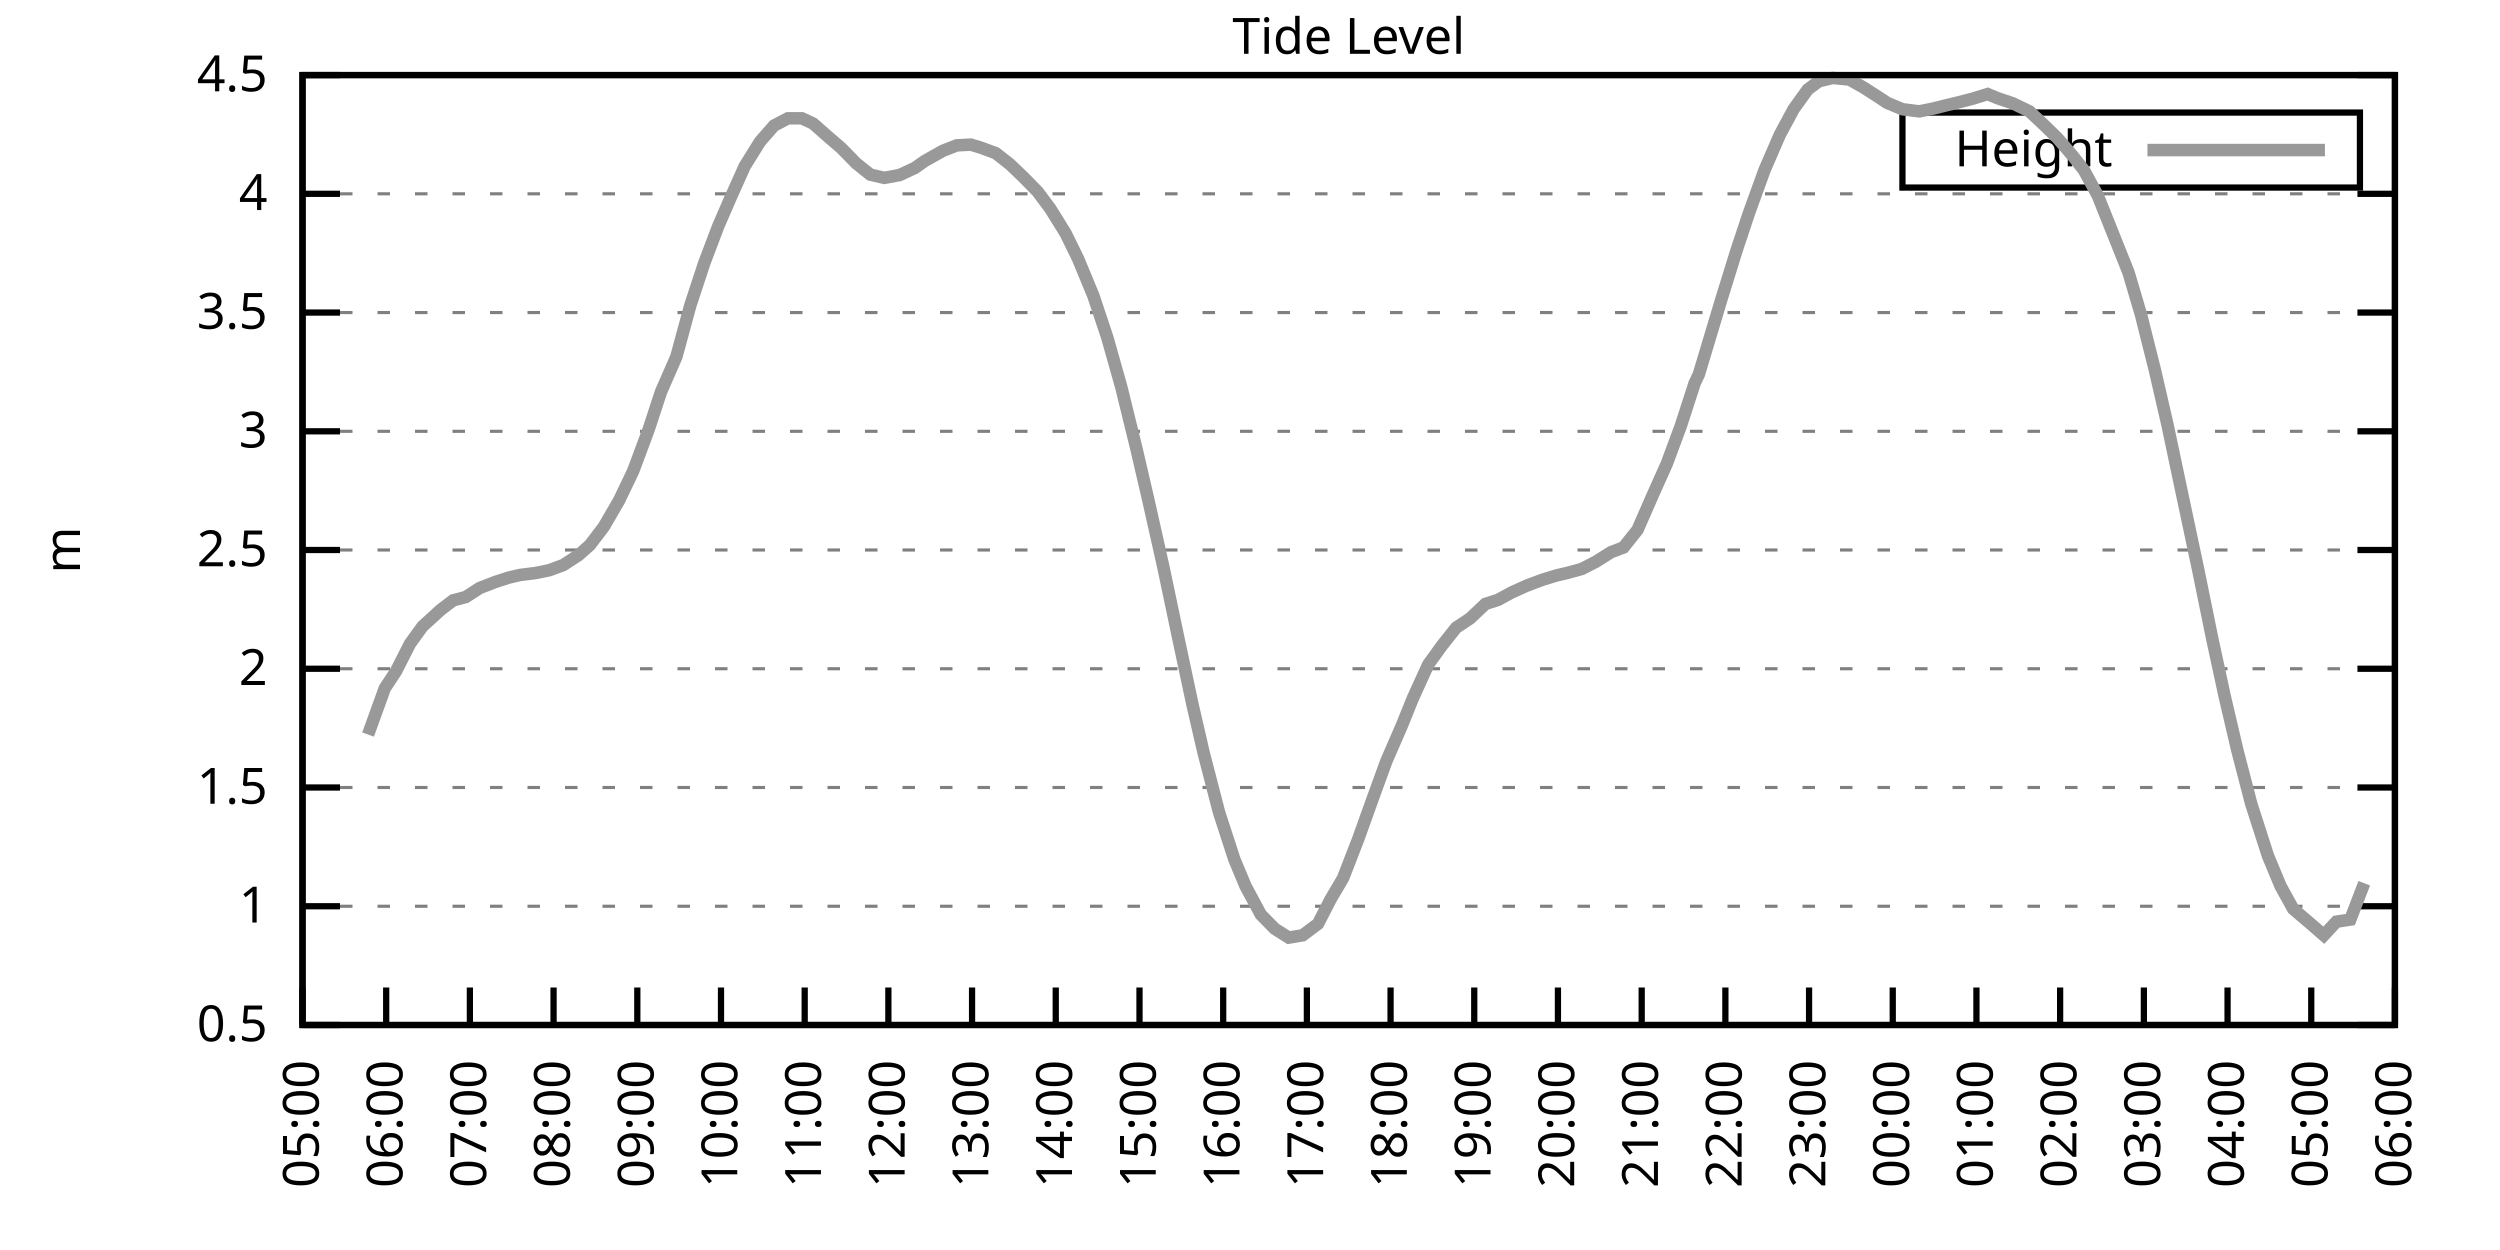
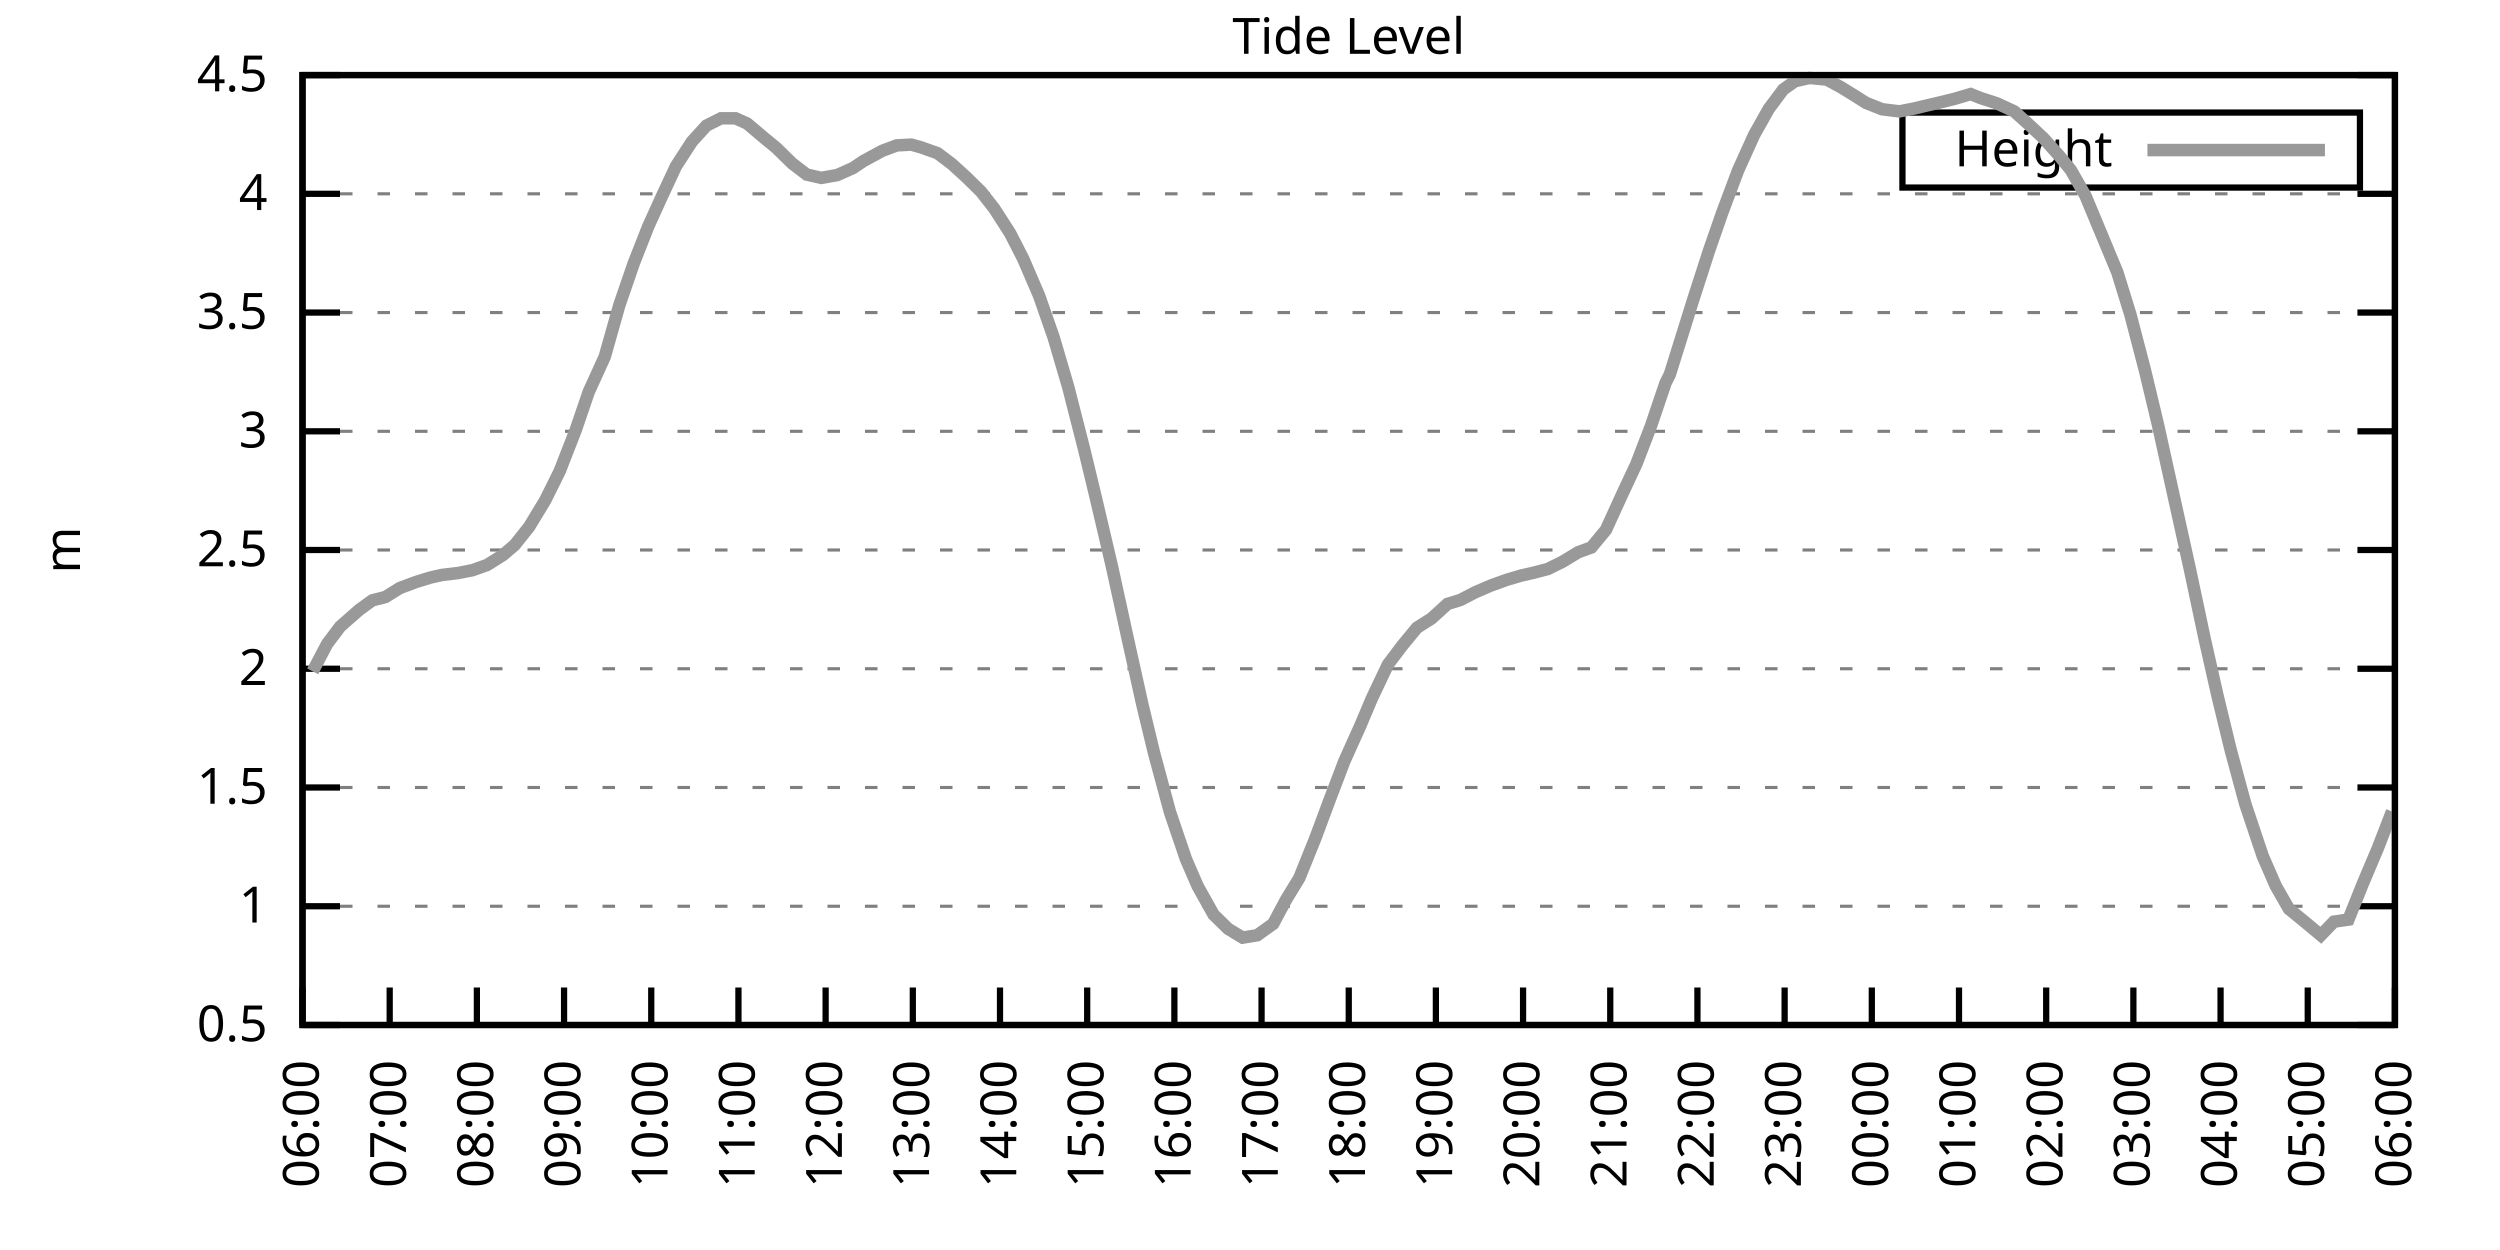
<svg xmlns="http://www.w3.org/2000/svg" xmlns:xlink="http://www.w3.org/1999/xlink" width="400" height="200" viewBox="0 0 400 200">
  <g id="gnuplot_canvas">
    <rect x="0" y="0" width="400" height="200" fill="none" />
    <defs>
      <circle id="gpDot" r="0.5" stroke-width="0.5" stroke="currentColor" />
      <path id="gpPt0" stroke-width="0.333" stroke="currentColor" d="M-1,0 h2 M0,-1 v2" />
      <path id="gpPt1" stroke-width="0.333" stroke="currentColor" d="M-1,-1 L1,1 M1,-1 L-1,1" />
      <path id="gpPt2" stroke-width="0.333" stroke="currentColor" d="M-1,0 L1,0 M0,-1 L0,1 M-1,-1 L1,1 M-1,1 L1,-1" />
      <rect id="gpPt3" stroke-width="0.333" stroke="currentColor" x="-1" y="-1" width="2" height="2" />
      <rect id="gpPt4" stroke-width="0.333" stroke="currentColor" fill="currentColor" x="-1" y="-1" width="2" height="2" />
      <circle id="gpPt5" stroke-width="0.333" stroke="currentColor" cx="0" cy="0" r="1" />
      <use xlink:href="#gpPt5" id="gpPt6" fill="currentColor" stroke="none" />
      <path id="gpPt7" stroke-width="0.333" stroke="currentColor" d="M0,-1.33 L-1.33,0.67 L1.33,0.67 z" />
      <use xlink:href="#gpPt7" id="gpPt8" fill="currentColor" stroke="none" />
      <use xlink:href="#gpPt7" id="gpPt9" stroke="currentColor" transform="rotate(180)" />
      <use xlink:href="#gpPt9" id="gpPt10" fill="currentColor" stroke="none" />
      <use xlink:href="#gpPt3" id="gpPt11" stroke="currentColor" transform="rotate(45)" />
      <use xlink:href="#gpPt11" id="gpPt12" fill="currentColor" stroke="none" />
      <path id="gpPt13" stroke-width="0.333" stroke="currentColor" d="M0,1.330 L1.265,0.411 L0.782,-1.067 L-0.782,-1.076 L-1.265,0.411 z" />
      <use xlink:href="#gpPt13" id="gpPt14" fill="currentColor" stroke="none" />
      <filter id="textbox" filterUnits="objectBoundingBox" x="0" y="0" height="1" width="1">
        <feFlood flood-color="white" flood-opacity="1" result="bgnd" />
        <feComposite in="SourceGraphic" in2="bgnd" operator="atop" />
      </filter>
      <filter id="greybox" filterUnits="objectBoundingBox" x="0" y="0" height="1" width="1">
        <feFlood flood-color="lightgrey" flood-opacity="1" result="grey" />
        <feComposite in="SourceGraphic" in2="grey" operator="atop" />
      </filter>
    </defs>
    <g fill="none" color="white" stroke="currentColor" stroke-width="1.00" stroke-linecap="butt" stroke-linejoin="miter">
</g>
    <g fill="none" color="black" stroke="currentColor" stroke-width="1.00" stroke-linecap="butt" stroke-linejoin="miter">
      <g stroke="none" shape-rendering="crispEdges">
        <polygon fill="rgb(255, 255, 255)" points="48.40,164.00 383.18,164.00 383.18,12.02 48.40,12.02 " />
      </g>
    </g>
    <g fill="none" color="black" stroke="currentColor" stroke-width="1.00" stroke-linecap="butt" stroke-linejoin="miter">
</g>
    <g fill="none" color="black" stroke="black" stroke-width="0.50" stroke-linecap="butt" stroke-linejoin="miter">
</g>
    <g fill="none" color="gray" stroke="currentColor" stroke-width="0.50" stroke-linecap="butt" stroke-linejoin="miter">
      <path stroke="gray" stroke-dasharray="2,4" class="gridline" d="M48.40,164.00 L383.19,164.00  " />
    </g>
    <g fill="none" color="gray" stroke="gray" stroke-width="1.00" stroke-linecap="butt" stroke-linejoin="miter">
</g>
    <g fill="none" color="black" stroke="currentColor" stroke-width="1.00" stroke-linecap="butt" stroke-linejoin="miter">
      <path stroke="black" d="M48.40,164.00 L54.40,164.00 M383.19,164.00 L377.19,164.00  " />
      <g transform="translate(42.80,166.60)" stroke="none" fill="black" font-family="Sans" font-size="8.00" text-anchor="end">
        <text>
          <tspan font-family="Sans"> 0.5</tspan>
        </text>
      </g>
    </g>
    <g fill="none" color="black" stroke="currentColor" stroke-width="1.00" stroke-linecap="butt" stroke-linejoin="miter">
</g>
    <g fill="none" color="black" stroke="black" stroke-width="0.50" stroke-linecap="butt" stroke-linejoin="miter">
</g>
    <g fill="none" color="gray" stroke="currentColor" stroke-width="0.50" stroke-linecap="butt" stroke-linejoin="miter">
      <path stroke="gray" stroke-dasharray="2,4" class="gridline" d="M48.40,145.00 L383.19,145.00  " />
    </g>
    <g fill="none" color="gray" stroke="gray" stroke-width="1.00" stroke-linecap="butt" stroke-linejoin="miter">
</g>
    <g fill="none" color="black" stroke="currentColor" stroke-width="1.00" stroke-linecap="butt" stroke-linejoin="miter">
      <path stroke="black" d="M48.40,145.00 L54.40,145.00 M383.19,145.00 L377.19,145.00  " />
      <g transform="translate(42.80,147.60)" stroke="none" fill="black" font-family="Sans" font-size="8.00" text-anchor="end">
        <text>
          <tspan font-family="Sans"> 1</tspan>
        </text>
      </g>
    </g>
    <g fill="none" color="black" stroke="currentColor" stroke-width="1.00" stroke-linecap="butt" stroke-linejoin="miter">
</g>
    <g fill="none" color="black" stroke="black" stroke-width="0.50" stroke-linecap="butt" stroke-linejoin="miter">
</g>
    <g fill="none" color="gray" stroke="currentColor" stroke-width="0.50" stroke-linecap="butt" stroke-linejoin="miter">
      <path stroke="gray" stroke-dasharray="2,4" class="gridline" d="M48.40,126.00 L383.19,126.00  " />
    </g>
    <g fill="none" color="gray" stroke="gray" stroke-width="1.00" stroke-linecap="butt" stroke-linejoin="miter">
</g>
    <g fill="none" color="black" stroke="currentColor" stroke-width="1.00" stroke-linecap="butt" stroke-linejoin="miter">
      <path stroke="black" d="M48.40,126.00 L54.40,126.00 M383.19,126.00 L377.19,126.00  " />
      <g transform="translate(42.80,128.60)" stroke="none" fill="black" font-family="Sans" font-size="8.00" text-anchor="end">
        <text>
          <tspan font-family="Sans"> 1.5</tspan>
        </text>
      </g>
    </g>
    <g fill="none" color="black" stroke="currentColor" stroke-width="1.00" stroke-linecap="butt" stroke-linejoin="miter">
</g>
    <g fill="none" color="black" stroke="black" stroke-width="0.50" stroke-linecap="butt" stroke-linejoin="miter">
</g>
    <g fill="none" color="gray" stroke="currentColor" stroke-width="0.50" stroke-linecap="butt" stroke-linejoin="miter">
      <path stroke="gray" stroke-dasharray="2,4" class="gridline" d="M48.40,107.00 L383.19,107.00  " />
    </g>
    <g fill="none" color="gray" stroke="gray" stroke-width="1.00" stroke-linecap="butt" stroke-linejoin="miter">
</g>
    <g fill="none" color="black" stroke="currentColor" stroke-width="1.00" stroke-linecap="butt" stroke-linejoin="miter">
      <path stroke="black" d="M48.40,107.00 L54.40,107.00 M383.19,107.00 L377.19,107.00  " />
      <g transform="translate(42.80,109.60)" stroke="none" fill="black" font-family="Sans" font-size="8.00" text-anchor="end">
        <text>
          <tspan font-family="Sans"> 2</tspan>
        </text>
      </g>
    </g>
    <g fill="none" color="black" stroke="currentColor" stroke-width="1.00" stroke-linecap="butt" stroke-linejoin="miter">
</g>
    <g fill="none" color="black" stroke="black" stroke-width="0.50" stroke-linecap="butt" stroke-linejoin="miter">
</g>
    <g fill="none" color="gray" stroke="currentColor" stroke-width="0.50" stroke-linecap="butt" stroke-linejoin="miter">
      <path stroke="gray" stroke-dasharray="2,4" class="gridline" d="M48.40,88.00 L383.19,88.00  " />
    </g>
    <g fill="none" color="gray" stroke="gray" stroke-width="1.00" stroke-linecap="butt" stroke-linejoin="miter">
</g>
    <g fill="none" color="black" stroke="currentColor" stroke-width="1.00" stroke-linecap="butt" stroke-linejoin="miter">
      <path stroke="black" d="M48.40,88.00 L54.40,88.00 M383.19,88.00 L377.19,88.00  " />
      <g transform="translate(42.80,90.60)" stroke="none" fill="black" font-family="Sans" font-size="8.00" text-anchor="end">
        <text>
          <tspan font-family="Sans"> 2.5</tspan>
        </text>
      </g>
    </g>
    <g fill="none" color="black" stroke="currentColor" stroke-width="1.00" stroke-linecap="butt" stroke-linejoin="miter">
</g>
    <g fill="none" color="black" stroke="black" stroke-width="0.50" stroke-linecap="butt" stroke-linejoin="miter">
</g>
    <g fill="none" color="gray" stroke="currentColor" stroke-width="0.50" stroke-linecap="butt" stroke-linejoin="miter">
      <path stroke="gray" stroke-dasharray="2,4" class="gridline" d="M48.40,69.01 L383.19,69.01  " />
    </g>
    <g fill="none" color="gray" stroke="gray" stroke-width="1.00" stroke-linecap="butt" stroke-linejoin="miter">
</g>
    <g fill="none" color="black" stroke="currentColor" stroke-width="1.00" stroke-linecap="butt" stroke-linejoin="miter">
      <path stroke="black" d="M48.40,69.01 L54.40,69.01 M383.19,69.01 L377.19,69.01  " />
      <g transform="translate(42.80,71.61)" stroke="none" fill="black" font-family="Sans" font-size="8.00" text-anchor="end">
        <text>
          <tspan font-family="Sans"> 3</tspan>
        </text>
      </g>
    </g>
    <g fill="none" color="black" stroke="currentColor" stroke-width="1.00" stroke-linecap="butt" stroke-linejoin="miter">
</g>
    <g fill="none" color="black" stroke="black" stroke-width="0.50" stroke-linecap="butt" stroke-linejoin="miter">
</g>
    <g fill="none" color="gray" stroke="currentColor" stroke-width="0.50" stroke-linecap="butt" stroke-linejoin="miter">
      <path stroke="gray" stroke-dasharray="2,4" class="gridline" d="M48.40,50.01 L383.19,50.01  " />
    </g>
    <g fill="none" color="gray" stroke="gray" stroke-width="1.00" stroke-linecap="butt" stroke-linejoin="miter">
</g>
    <g fill="none" color="black" stroke="currentColor" stroke-width="1.00" stroke-linecap="butt" stroke-linejoin="miter">
      <path stroke="black" d="M48.40,50.01 L54.40,50.01 M383.19,50.01 L377.19,50.01  " />
      <g transform="translate(42.80,52.61)" stroke="none" fill="black" font-family="Sans" font-size="8.00" text-anchor="end">
        <text>
          <tspan font-family="Sans"> 3.5</tspan>
        </text>
      </g>
    </g>
    <g fill="none" color="black" stroke="currentColor" stroke-width="1.00" stroke-linecap="butt" stroke-linejoin="miter">
</g>
    <g fill="none" color="black" stroke="black" stroke-width="0.50" stroke-linecap="butt" stroke-linejoin="miter">
</g>
    <g fill="none" color="gray" stroke="currentColor" stroke-width="0.50" stroke-linecap="butt" stroke-linejoin="miter">
      <path stroke="gray" stroke-dasharray="2,4" class="gridline" d="M48.40,31.01 L383.19,31.01  " />
    </g>
    <g fill="none" color="gray" stroke="gray" stroke-width="1.00" stroke-linecap="butt" stroke-linejoin="miter">
</g>
    <g fill="none" color="black" stroke="currentColor" stroke-width="1.00" stroke-linecap="butt" stroke-linejoin="miter">
      <path stroke="black" d="M48.40,31.01 L54.40,31.01 M383.19,31.01 L377.19,31.01  " />
      <g transform="translate(42.80,33.61)" stroke="none" fill="black" font-family="Sans" font-size="8.00" text-anchor="end">
        <text>
          <tspan font-family="Sans"> 4</tspan>
        </text>
      </g>
    </g>
    <g fill="none" color="black" stroke="currentColor" stroke-width="1.00" stroke-linecap="butt" stroke-linejoin="miter">
</g>
    <g fill="none" color="black" stroke="black" stroke-width="0.50" stroke-linecap="butt" stroke-linejoin="miter">
</g>
    <g fill="none" color="gray" stroke="currentColor" stroke-width="0.50" stroke-linecap="butt" stroke-linejoin="miter">
      <path stroke="gray" stroke-dasharray="2,4" class="gridline" d="M48.40,12.01 L383.19,12.01  " />
    </g>
    <g fill="none" color="gray" stroke="gray" stroke-width="1.00" stroke-linecap="butt" stroke-linejoin="miter">
</g>
    <g fill="none" color="black" stroke="currentColor" stroke-width="1.00" stroke-linecap="butt" stroke-linejoin="miter">
      <path stroke="black" d="M48.40,12.01 L54.40,12.01 M383.19,12.01 L377.19,12.01  " />
      <g transform="translate(42.80,14.61)" stroke="none" fill="black" font-family="Sans" font-size="8.00" text-anchor="end">
        <text>
          <tspan font-family="Sans"> 4.5</tspan>
        </text>
      </g>
    </g>
    <g fill="none" color="black" stroke="currentColor" stroke-width="1.00" stroke-linecap="butt" stroke-linejoin="miter">
      <path stroke="black" d="M48.40,164.00 L48.40,158.00  " />
      <g transform="translate(51.00,169.60) rotate(270.00)" stroke="none" fill="black" font-family="Sans" font-size="8.00" text-anchor="end">
        <text>
-           <tspan font-family="Sans">05:00</tspan>
-         </text>
-       </g>
-     </g>
-     <g fill="none" color="black" stroke="currentColor" stroke-width="1.00" stroke-linecap="butt" stroke-linejoin="miter">
-       <path stroke="black" d="M61.79,164.00 L61.79,158.00  " />
-       <g transform="translate(64.39,169.60) rotate(270.00)" stroke="none" fill="black" font-family="Sans" font-size="8.00" text-anchor="end">
-         <text>
          <tspan font-family="Sans">06:00</tspan>
        </text>
      </g>
    </g>
    <g fill="none" color="black" stroke="currentColor" stroke-width="1.00" stroke-linecap="butt" stroke-linejoin="miter">
-       <path stroke="black" d="M75.18,164.00 L75.18,158.00  " />
-       <g transform="translate(77.78,169.60) rotate(270.00)" stroke="none" fill="black" font-family="Sans" font-size="8.00" text-anchor="end">
+       <path stroke="black" d="M62.35,164.00 L62.35,158.00  " />
+       <g transform="translate(64.95,169.60) rotate(270.00)" stroke="none" fill="black" font-family="Sans" font-size="8.00" text-anchor="end">
        <text>
          <tspan font-family="Sans">07:00</tspan>
        </text>
      </g>
    </g>
    <g fill="none" color="black" stroke="currentColor" stroke-width="1.00" stroke-linecap="butt" stroke-linejoin="miter">
-       <path stroke="black" d="M88.57,164.00 L88.57,158.00  " />
-       <g transform="translate(91.17,169.60) rotate(270.00)" stroke="none" fill="black" font-family="Sans" font-size="8.00" text-anchor="end">
+       <path stroke="black" d="M76.30,164.00 L76.30,158.00  " />
+       <g transform="translate(78.90,169.60) rotate(270.00)" stroke="none" fill="black" font-family="Sans" font-size="8.00" text-anchor="end">
        <text>
          <tspan font-family="Sans">08:00</tspan>
        </text>
      </g>
    </g>
    <g fill="none" color="black" stroke="currentColor" stroke-width="1.00" stroke-linecap="butt" stroke-linejoin="miter">
-       <path stroke="black" d="M101.97,164.00 L101.97,158.00  " />
-       <g transform="translate(104.57,169.60) rotate(270.00)" stroke="none" fill="black" font-family="Sans" font-size="8.00" text-anchor="end">
+       <path stroke="black" d="M90.25,164.00 L90.25,158.00  " />
+       <g transform="translate(92.85,169.60) rotate(270.00)" stroke="none" fill="black" font-family="Sans" font-size="8.00" text-anchor="end">
        <text>
          <tspan font-family="Sans">09:00</tspan>
        </text>
      </g>
    </g>
    <g fill="none" color="black" stroke="currentColor" stroke-width="1.00" stroke-linecap="butt" stroke-linejoin="miter">
-       <path stroke="black" d="M115.36,164.00 L115.36,158.00  " />
-       <g transform="translate(117.96,169.60) rotate(270.00)" stroke="none" fill="black" font-family="Sans" font-size="8.00" text-anchor="end">
+       <path stroke="black" d="M104.20,164.00 L104.20,158.00  " />
+       <g transform="translate(106.80,169.60) rotate(270.00)" stroke="none" fill="black" font-family="Sans" font-size="8.00" text-anchor="end">
        <text>
          <tspan font-family="Sans">10:00</tspan>
        </text>
      </g>
    </g>
    <g fill="none" color="black" stroke="currentColor" stroke-width="1.00" stroke-linecap="butt" stroke-linejoin="miter">
-       <path stroke="black" d="M128.75,164.00 L128.75,158.00  " />
-       <g transform="translate(131.35,169.60) rotate(270.00)" stroke="none" fill="black" font-family="Sans" font-size="8.00" text-anchor="end">
+       <path stroke="black" d="M118.15,164.00 L118.15,158.00  " />
+       <g transform="translate(120.75,169.60) rotate(270.00)" stroke="none" fill="black" font-family="Sans" font-size="8.00" text-anchor="end">
        <text>
          <tspan font-family="Sans">11:00</tspan>
        </text>
      </g>
    </g>
    <g fill="none" color="black" stroke="currentColor" stroke-width="1.00" stroke-linecap="butt" stroke-linejoin="miter">
-       <path stroke="black" d="M142.14,164.00 L142.14,158.00  " />
-       <g transform="translate(144.74,169.60) rotate(270.00)" stroke="none" fill="black" font-family="Sans" font-size="8.00" text-anchor="end">
+       <path stroke="black" d="M132.10,164.00 L132.10,158.00  " />
+       <g transform="translate(134.70,169.60) rotate(270.00)" stroke="none" fill="black" font-family="Sans" font-size="8.00" text-anchor="end">
        <text>
          <tspan font-family="Sans">12:00</tspan>
        </text>
      </g>
    </g>
    <g fill="none" color="black" stroke="currentColor" stroke-width="1.00" stroke-linecap="butt" stroke-linejoin="miter">
-       <path stroke="black" d="M155.53,164.00 L155.53,158.00  " />
-       <g transform="translate(158.13,169.60) rotate(270.00)" stroke="none" fill="black" font-family="Sans" font-size="8.00" text-anchor="end">
+       <path stroke="black" d="M146.05,164.00 L146.05,158.00  " />
+       <g transform="translate(148.65,169.60) rotate(270.00)" stroke="none" fill="black" font-family="Sans" font-size="8.00" text-anchor="end">
        <text>
          <tspan font-family="Sans">13:00</tspan>
        </text>
      </g>
    </g>
    <g fill="none" color="black" stroke="currentColor" stroke-width="1.00" stroke-linecap="butt" stroke-linejoin="miter">
-       <path stroke="black" d="M168.92,164.00 L168.92,158.00  " />
-       <g transform="translate(171.52,169.60) rotate(270.00)" stroke="none" fill="black" font-family="Sans" font-size="8.00" text-anchor="end">
+       <path stroke="black" d="M160.00,164.00 L160.00,158.00  " />
+       <g transform="translate(162.60,169.60) rotate(270.00)" stroke="none" fill="black" font-family="Sans" font-size="8.00" text-anchor="end">
        <text>
          <tspan font-family="Sans">14:00</tspan>
        </text>
      </g>
    </g>
    <g fill="none" color="black" stroke="currentColor" stroke-width="1.00" stroke-linecap="butt" stroke-linejoin="miter">
-       <path stroke="black" d="M182.32,164.00 L182.32,158.00  " />
-       <g transform="translate(184.92,169.60) rotate(270.00)" stroke="none" fill="black" font-family="Sans" font-size="8.00" text-anchor="end">
+       <path stroke="black" d="M173.95,164.00 L173.95,158.00  " />
+       <g transform="translate(176.55,169.60) rotate(270.00)" stroke="none" fill="black" font-family="Sans" font-size="8.00" text-anchor="end">
        <text>
          <tspan font-family="Sans">15:00</tspan>
        </text>
      </g>
    </g>
    <g fill="none" color="black" stroke="currentColor" stroke-width="1.00" stroke-linecap="butt" stroke-linejoin="miter">
-       <path stroke="black" d="M195.71,164.00 L195.71,158.00  " />
-       <g transform="translate(198.31,169.60) rotate(270.00)" stroke="none" fill="black" font-family="Sans" font-size="8.00" text-anchor="end">
+       <path stroke="black" d="M187.90,164.00 L187.90,158.00  " />
+       <g transform="translate(190.50,169.60) rotate(270.00)" stroke="none" fill="black" font-family="Sans" font-size="8.00" text-anchor="end">
        <text>
          <tspan font-family="Sans">16:00</tspan>
        </text>
      </g>
    </g>
    <g fill="none" color="black" stroke="currentColor" stroke-width="1.00" stroke-linecap="butt" stroke-linejoin="miter">
-       <path stroke="black" d="M209.10,164.00 L209.10,158.00  " />
-       <g transform="translate(211.70,169.60) rotate(270.00)" stroke="none" fill="black" font-family="Sans" font-size="8.00" text-anchor="end">
+       <path stroke="black" d="M201.85,164.00 L201.85,158.00  " />
+       <g transform="translate(204.45,169.60) rotate(270.00)" stroke="none" fill="black" font-family="Sans" font-size="8.00" text-anchor="end">
        <text>
          <tspan font-family="Sans">17:00</tspan>
        </text>
      </g>
    </g>
    <g fill="none" color="black" stroke="currentColor" stroke-width="1.00" stroke-linecap="butt" stroke-linejoin="miter">
-       <path stroke="black" d="M222.49,164.00 L222.49,158.00  " />
-       <g transform="translate(225.09,169.60) rotate(270.00)" stroke="none" fill="black" font-family="Sans" font-size="8.00" text-anchor="end">
+       <path stroke="black" d="M215.80,164.00 L215.80,158.00  " />
+       <g transform="translate(218.40,169.60) rotate(270.00)" stroke="none" fill="black" font-family="Sans" font-size="8.00" text-anchor="end">
        <text>
          <tspan font-family="Sans">18:00</tspan>
        </text>
      </g>
    </g>
    <g fill="none" color="black" stroke="currentColor" stroke-width="1.00" stroke-linecap="butt" stroke-linejoin="miter">
-       <path stroke="black" d="M235.88,164.00 L235.88,158.00  " />
-       <g transform="translate(238.48,169.60) rotate(270.00)" stroke="none" fill="black" font-family="Sans" font-size="8.00" text-anchor="end">
+       <path stroke="black" d="M229.74,164.00 L229.74,158.00  " />
+       <g transform="translate(232.34,169.60) rotate(270.00)" stroke="none" fill="black" font-family="Sans" font-size="8.00" text-anchor="end">
        <text>
          <tspan font-family="Sans">19:00</tspan>
        </text>
      </g>
    </g>
    <g fill="none" color="black" stroke="currentColor" stroke-width="1.00" stroke-linecap="butt" stroke-linejoin="miter">
-       <path stroke="black" d="M249.27,164.00 L249.27,158.00  " />
-       <g transform="translate(251.87,169.60) rotate(270.00)" stroke="none" fill="black" font-family="Sans" font-size="8.00" text-anchor="end">
+       <path stroke="black" d="M243.69,164.00 L243.69,158.00  " />
+       <g transform="translate(246.29,169.60) rotate(270.00)" stroke="none" fill="black" font-family="Sans" font-size="8.00" text-anchor="end">
        <text>
          <tspan font-family="Sans">20:00</tspan>
        </text>
      </g>
    </g>
    <g fill="none" color="black" stroke="currentColor" stroke-width="1.00" stroke-linecap="butt" stroke-linejoin="miter">
-       <path stroke="black" d="M262.67,164.00 L262.67,158.00  " />
-       <g transform="translate(265.27,169.60) rotate(270.00)" stroke="none" fill="black" font-family="Sans" font-size="8.00" text-anchor="end">
+       <path stroke="black" d="M257.64,164.00 L257.64,158.00  " />
+       <g transform="translate(260.24,169.60) rotate(270.00)" stroke="none" fill="black" font-family="Sans" font-size="8.00" text-anchor="end">
        <text>
          <tspan font-family="Sans">21:00</tspan>
        </text>
      </g>
    </g>
    <g fill="none" color="black" stroke="currentColor" stroke-width="1.00" stroke-linecap="butt" stroke-linejoin="miter">
-       <path stroke="black" d="M276.06,164.00 L276.06,158.00  " />
-       <g transform="translate(278.66,169.60) rotate(270.00)" stroke="none" fill="black" font-family="Sans" font-size="8.00" text-anchor="end">
+       <path stroke="black" d="M271.59,164.00 L271.59,158.00  " />
+       <g transform="translate(274.19,169.60) rotate(270.00)" stroke="none" fill="black" font-family="Sans" font-size="8.00" text-anchor="end">
        <text>
          <tspan font-family="Sans">22:00</tspan>
        </text>
      </g>
    </g>
    <g fill="none" color="black" stroke="currentColor" stroke-width="1.00" stroke-linecap="butt" stroke-linejoin="miter">
-       <path stroke="black" d="M289.45,164.00 L289.45,158.00  " />
-       <g transform="translate(292.05,169.60) rotate(270.00)" stroke="none" fill="black" font-family="Sans" font-size="8.00" text-anchor="end">
+       <path stroke="black" d="M285.54,164.00 L285.54,158.00  " />
+       <g transform="translate(288.14,169.60) rotate(270.00)" stroke="none" fill="black" font-family="Sans" font-size="8.00" text-anchor="end">
        <text>
          <tspan font-family="Sans">23:00</tspan>
        </text>
      </g>
    </g>
    <g fill="none" color="black" stroke="currentColor" stroke-width="1.00" stroke-linecap="butt" stroke-linejoin="miter">
-       <path stroke="black" d="M302.84,164.00 L302.84,158.00  " />
-       <g transform="translate(305.44,169.60) rotate(270.00)" stroke="none" fill="black" font-family="Sans" font-size="8.00" text-anchor="end">
+       <path stroke="black" d="M299.49,164.00 L299.49,158.00  " />
+       <g transform="translate(302.09,169.60) rotate(270.00)" stroke="none" fill="black" font-family="Sans" font-size="8.00" text-anchor="end">
        <text>
          <tspan font-family="Sans">00:00</tspan>
        </text>
      </g>
    </g>
    <g fill="none" color="black" stroke="currentColor" stroke-width="1.00" stroke-linecap="butt" stroke-linejoin="miter">
-       <path stroke="black" d="M316.23,164.00 L316.23,158.00  " />
-       <g transform="translate(318.83,169.60) rotate(270.00)" stroke="none" fill="black" font-family="Sans" font-size="8.00" text-anchor="end">
+       <path stroke="black" d="M313.44,164.00 L313.44,158.00  " />
+       <g transform="translate(316.04,169.60) rotate(270.00)" stroke="none" fill="black" font-family="Sans" font-size="8.00" text-anchor="end">
        <text>
          <tspan font-family="Sans">01:00</tspan>
        </text>
      </g>
    </g>
    <g fill="none" color="black" stroke="currentColor" stroke-width="1.00" stroke-linecap="butt" stroke-linejoin="miter">
-       <path stroke="black" d="M329.62,164.00 L329.62,158.00  " />
-       <g transform="translate(332.22,169.60) rotate(270.00)" stroke="none" fill="black" font-family="Sans" font-size="8.00" text-anchor="end">
+       <path stroke="black" d="M327.39,164.00 L327.39,158.00  " />
+       <g transform="translate(329.99,169.60) rotate(270.00)" stroke="none" fill="black" font-family="Sans" font-size="8.00" text-anchor="end">
        <text>
          <tspan font-family="Sans">02:00</tspan>
        </text>
      </g>
    </g>
    <g fill="none" color="black" stroke="currentColor" stroke-width="1.00" stroke-linecap="butt" stroke-linejoin="miter">
-       <path stroke="black" d="M343.02,164.00 L343.02,158.00  " />
-       <g transform="translate(345.62,169.60) rotate(270.00)" stroke="none" fill="black" font-family="Sans" font-size="8.00" text-anchor="end">
+       <path stroke="black" d="M341.34,164.00 L341.34,158.00  " />
+       <g transform="translate(343.94,169.60) rotate(270.00)" stroke="none" fill="black" font-family="Sans" font-size="8.00" text-anchor="end">
        <text>
          <tspan font-family="Sans">03:00</tspan>
        </text>
      </g>
    </g>
    <g fill="none" color="black" stroke="currentColor" stroke-width="1.00" stroke-linecap="butt" stroke-linejoin="miter">
-       <path stroke="black" d="M356.41,164.00 L356.41,158.00  " />
-       <g transform="translate(359.01,169.60) rotate(270.00)" stroke="none" fill="black" font-family="Sans" font-size="8.00" text-anchor="end">
+       <path stroke="black" d="M355.29,164.00 L355.29,158.00  " />
+       <g transform="translate(357.89,169.60) rotate(270.00)" stroke="none" fill="black" font-family="Sans" font-size="8.00" text-anchor="end">
        <text>
          <tspan font-family="Sans">04:00</tspan>
        </text>
      </g>
    </g>
    <g fill="none" color="black" stroke="currentColor" stroke-width="1.00" stroke-linecap="butt" stroke-linejoin="miter">
-       <path stroke="black" d="M369.80,164.00 L369.80,158.00  " />
-       <g transform="translate(372.40,169.60) rotate(270.00)" stroke="none" fill="black" font-family="Sans" font-size="8.00" text-anchor="end">
+       <path stroke="black" d="M369.24,164.00 L369.24,158.00  " />
+       <g transform="translate(371.84,169.60) rotate(270.00)" stroke="none" fill="black" font-family="Sans" font-size="8.00" text-anchor="end">
        <text>
          <tspan font-family="Sans">05:00</tspan>
        </text>
      </g>
    </g>
    <g fill="none" color="black" stroke="currentColor" stroke-width="1.00" stroke-linecap="butt" stroke-linejoin="miter">
      <path stroke="black" d="M383.19,164.00 L383.19,158.00  " />
      <g transform="translate(385.79,169.60) rotate(270.00)" stroke="none" fill="black" font-family="Sans" font-size="8.00" text-anchor="end">
        <text>
          <tspan font-family="Sans">06:00</tspan>
        </text>
      </g>
    </g>
    <g fill="none" color="black" stroke="currentColor" stroke-width="1.00" stroke-linecap="butt" stroke-linejoin="miter">
</g>
    <g fill="none" color="black" stroke="currentColor" stroke-width="1.00" stroke-linecap="butt" stroke-linejoin="miter">
      <path stroke="black" d="M48.40,12.01 L48.40,164.00 L383.19,164.00 L383.19,12.01 L48.40,12.01 Z  " />
    </g>
    <g fill="none" color="black" stroke="currentColor" stroke-width="1.00" stroke-linecap="butt" stroke-linejoin="miter">
</g>
    <g fill="none" color="black" stroke="currentColor" stroke-width="1.00" stroke-linecap="butt" stroke-linejoin="miter">
      <path stroke="black" d="M304.39,30.01 L304.39,18.01 L377.59,18.01 L377.59,30.01 L304.39,30.01 Z  " />
    </g>
    <g id="Tide_level_plot_1">
      <g fill="none" color="white" stroke="black" stroke-width="2.00" stroke-linecap="butt" stroke-linejoin="miter">
</g>
      <g fill="none" color="black" stroke="currentColor" stroke-width="2.00" stroke-linecap="butt" stroke-linejoin="miter">
        <g transform="translate(337.99,26.61)" stroke="none" fill="black" font-family="Sans" font-size="8.00" text-anchor="end">
          <text>
            <tspan font-family="Sans">Height</tspan>
          </text>
        </g>
      </g>
      <g fill="none" color="black" stroke="currentColor" stroke-width="2.00" stroke-linecap="butt" stroke-linejoin="miter">
-         <path stroke="rgb(153, 153, 153)" d="M343.59,24.01 L371.99,24.01 M58.89,117.53 L61.57,110.12 L63.35,107.42 L65.59,103.01 L67.59,100.24 L70.50,97.58   L72.50,96.06 L74.51,95.53 L76.75,94.08 L79.20,93.13 L81.43,92.41 L83.22,91.99 L85.67,91.69 L87.91,91.23   L90.14,90.40 L92.59,88.80 L94.38,87.21 L96.61,84.28 L99.06,80.06 L101.30,75.39 L103.75,68.82 L105.76,62.70   L108.22,57.08 L110.45,48.87 L112.68,42.10 L114.91,36.21 L116.92,31.58 L119.15,26.60 L121.61,22.65 L123.84,20.10   L126.07,18.93 L128.30,18.93 L130.09,19.76 L132.77,22.12 L134.55,23.64 L137.01,26.15 L139.24,27.93 L141.47,28.46   L143.93,28.01 L146.38,26.87 L147.94,25.77 L150.85,24.13 L153.08,23.26 L155.31,23.14 L156.87,23.60 L159.33,24.51   L161.56,26.26 L163.79,28.39 L166.02,30.67 L168.03,33.36 L170.49,37.32 L172.50,41.42 L174.95,47.35 L177.18,54.04   L179.41,61.94 L181.87,71.97 L183.66,79.68 L186.11,90.59 L188.57,102.29 L190.80,112.74 L192.58,120.45 L195.04,129.95   L197.49,137.48 L199.28,141.77 L201.73,146.33 L203.97,148.61 L206.20,150.02 L208.43,149.64 L210.88,147.81 L212.89,143.90   L214.90,140.48 L217.36,134.13 L219.59,127.90 L221.82,121.78 L224.28,116.12 L226.06,111.72 L228.52,106.32 L230.75,103.24   L232.98,100.43 L235.21,98.95 L237.67,96.63 L239.68,95.98 L241.91,94.77 L244.36,93.67 L246.82,92.75 L249.05,92.07   L250.84,91.65 L253.07,91.04 L255.30,89.90 L257.76,88.35 L259.76,87.59 L262.00,84.78 L264.45,79.19 L266.68,74.21   L268.92,68.17 L271.15,61.29 L271.82,59.89 L275.39,47.99 L277.84,40.09 L279.85,34.05 L282.31,27.25 L284.76,21.59   L286.99,17.44 L289.23,14.33 L291.01,13.00 L293.24,12.47 L295.92,12.73 L298.15,13.99 L300.39,15.43 L301.95,16.46   L304.40,17.48 L307.08,17.82 L309.31,17.37 L311.32,16.87 L313.33,16.38 L315.56,15.81 L318.02,15.05 L319.58,15.70   L322.04,16.53 L324.71,17.82 L326.95,19.91 L329.18,22.08 L331.63,24.93 L333.42,27.21 L335.65,31.31 L340.56,43.59   L342.57,50.39 L344.80,59.28 L346.81,68.02 L349.04,78.58 L351.72,91.20 L353.95,102.14 L355.96,111.45 L357.97,120.04   L360.20,128.62 L362.88,136.95 L364.89,141.77 L366.90,145.42 L369.58,147.70 L371.81,149.64 L373.82,147.47 L376.05,147.13   L378.28,141.32  " />
+         <path stroke="rgb(153, 153, 153)" d="M343.59,24.01 L371.99,24.01 M50.03,107.42 L52.35,103.01 L54.44,100.24 L57.47,97.58 L59.56,96.06 L61.65,95.53   L63.98,94.08 L66.53,93.13 L68.86,92.41 L70.72,91.99 L73.28,91.69 L75.60,91.23 L77.93,90.40 L80.48,88.80   L82.34,87.21 L84.67,84.28 L87.23,80.06 L89.55,75.39 L92.11,68.82 L94.20,62.70 L96.76,57.08 L99.08,48.87   L101.41,42.10 L103.73,36.21 L105.83,31.58 L108.15,26.60 L110.71,22.65 L113.03,20.10 L115.36,18.93 L117.68,18.93   L119.54,19.76 L122.33,22.12 L124.19,23.64 L126.75,26.15 L129.08,27.93 L131.40,28.46 L133.96,28.01 L136.51,26.87   L138.14,25.77 L141.16,24.13 L143.49,23.26 L145.81,23.14 L147.44,23.60 L150.00,24.51 L152.32,26.26 L154.65,28.39   L156.97,30.67 L159.07,33.36 L161.62,37.32 L163.72,41.42 L166.27,47.35 L168.60,54.04 L170.92,61.94 L173.48,71.97   L175.34,79.68 L177.90,90.59 L180.46,102.29 L182.78,112.74 L184.64,120.45 L187.20,129.95 L189.76,137.48 L191.62,141.77   L194.17,146.33 L196.50,148.61 L198.82,150.02 L201.15,149.64 L203.71,147.81 L205.80,143.90 L207.89,140.48 L210.45,134.13   L212.77,127.90 L215.10,121.78 L217.65,116.12 L219.51,111.72 L222.07,106.32 L224.40,103.24 L226.72,100.43 L229.05,98.95   L231.60,96.63 L233.70,95.98 L236.02,94.77 L238.58,93.67 L241.14,92.75 L243.46,92.07 L245.32,91.65 L247.65,91.04   L249.97,89.90 L252.53,88.35 L254.62,87.59 L256.95,84.78 L259.50,79.19 L261.83,74.21 L264.15,68.17 L266.48,61.29   L267.18,59.89 L270.90,47.99 L273.45,40.09 L275.55,34.05 L278.10,27.25 L280.66,21.59 L282.99,17.44 L285.31,14.33   L287.17,13.00 L289.50,12.47 L292.29,12.73 L294.61,13.99 L296.94,15.43 L298.56,16.46 L301.12,17.48 L303.91,17.82   L306.23,17.37 L308.33,16.87 L310.42,16.38 L312.74,15.81 L315.30,15.05 L316.93,15.70 L319.49,16.53 L322.28,17.82   L324.60,19.91 L326.93,22.08 L329.48,24.93 L331.34,27.21 L333.67,31.31 L338.78,43.59 L340.88,50.39 L343.20,59.28   L345.29,68.02 L347.62,78.58 L350.41,91.20 L352.73,102.14 L354.83,111.45 L356.92,120.04 L359.24,128.62 L362.03,136.95   L364.13,141.77 L366.22,145.42 L369.01,147.70 L371.33,149.64 L373.43,147.47 L375.75,147.13 L378.08,141.32 L380.40,135.84   L382.73,129.84  " />
      </g>
    </g>
    <g fill="none" color="black" stroke="currentColor" stroke-width="2.00" stroke-linecap="butt" stroke-linejoin="miter">
</g>
    <g fill="none" color="black" stroke="black" stroke-width="1.00" stroke-linecap="butt" stroke-linejoin="miter">
</g>
    <g fill="none" color="black" stroke="currentColor" stroke-width="1.00" stroke-linecap="butt" stroke-linejoin="miter">
      <path stroke="black" d="M48.40,12.01 L48.40,164.00 L383.19,164.00 L383.19,12.01 L48.40,12.01 Z  " />
      <g transform="translate(12.80,88.01) rotate(270.00)" stroke="none" fill="black" font-family="Sans" font-size="8.00" text-anchor="middle">
        <text>
          <tspan font-family="Sans">m</tspan>
        </text>
      </g>
    </g>
    <g fill="none" color="black" stroke="currentColor" stroke-width="1.00" stroke-linecap="butt" stroke-linejoin="miter">
</g>
    <g fill="none" color="black" stroke="currentColor" stroke-width="1.00" stroke-linecap="butt" stroke-linejoin="miter">
      <g transform="translate(215.79,8.61)" stroke="none" fill="black" font-family="Sans" font-size="8.00" text-anchor="middle">
        <text>
          <tspan font-family="Sans">Tide Level</tspan>
        </text>
      </g>
    </g>
    <g fill="none" color="black" stroke="currentColor" stroke-width="1.00" stroke-linecap="butt" stroke-linejoin="miter">
</g>
  </g>
</svg>
